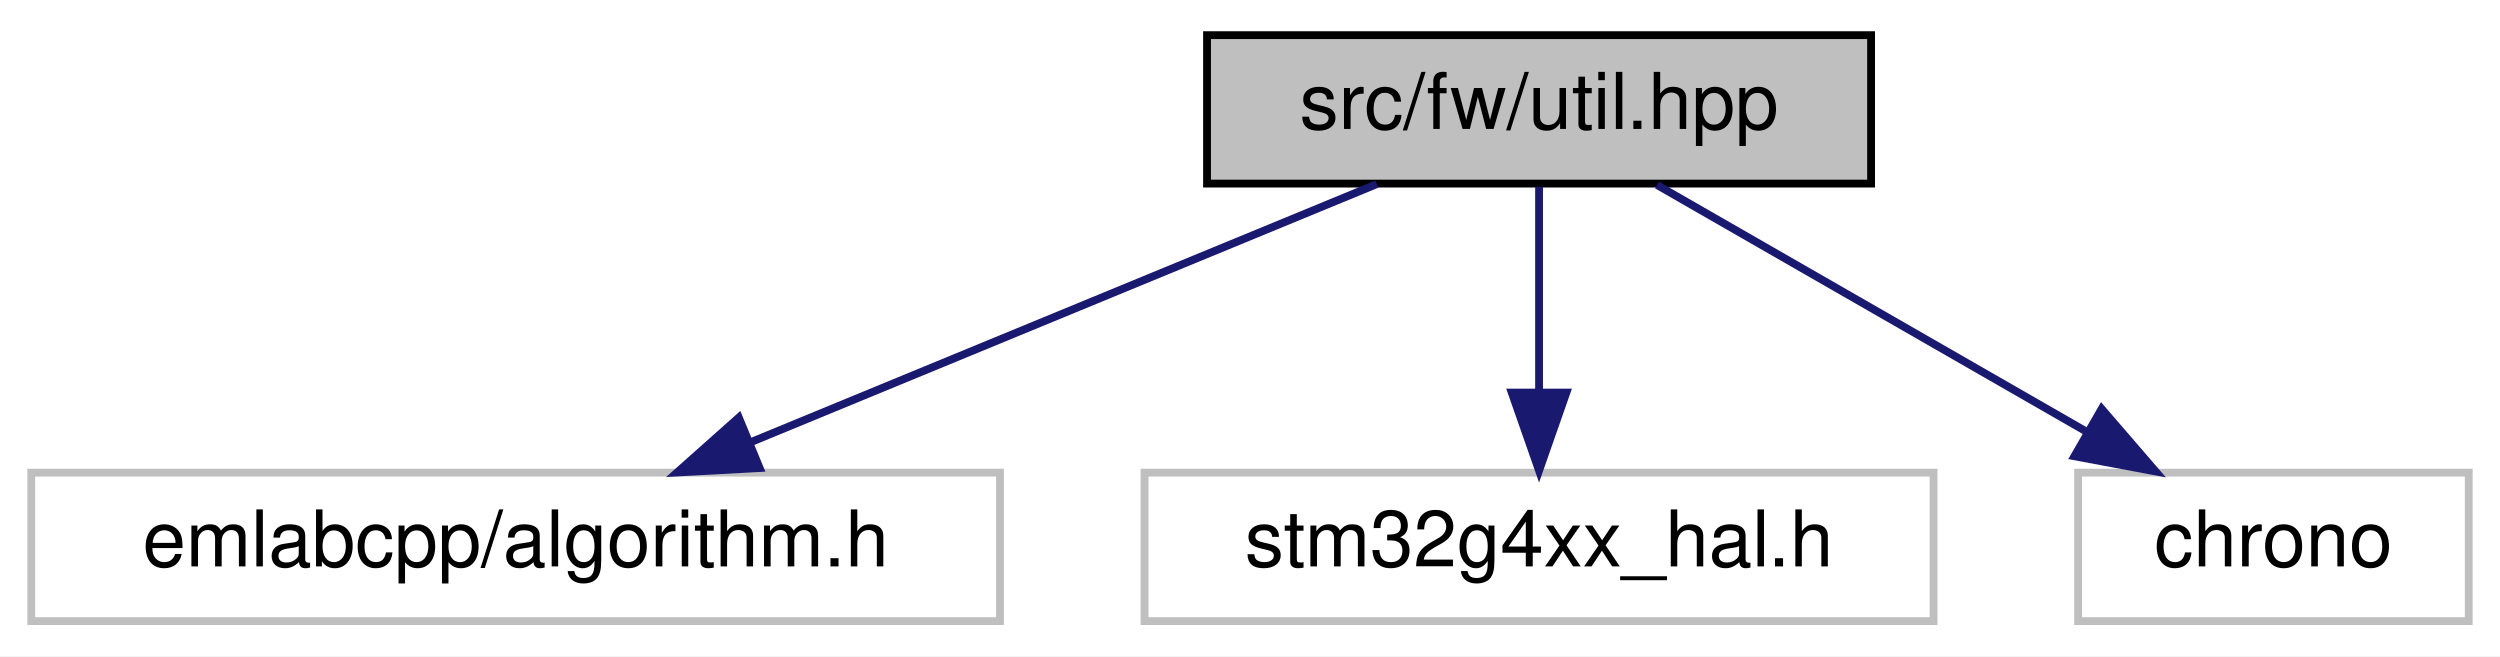
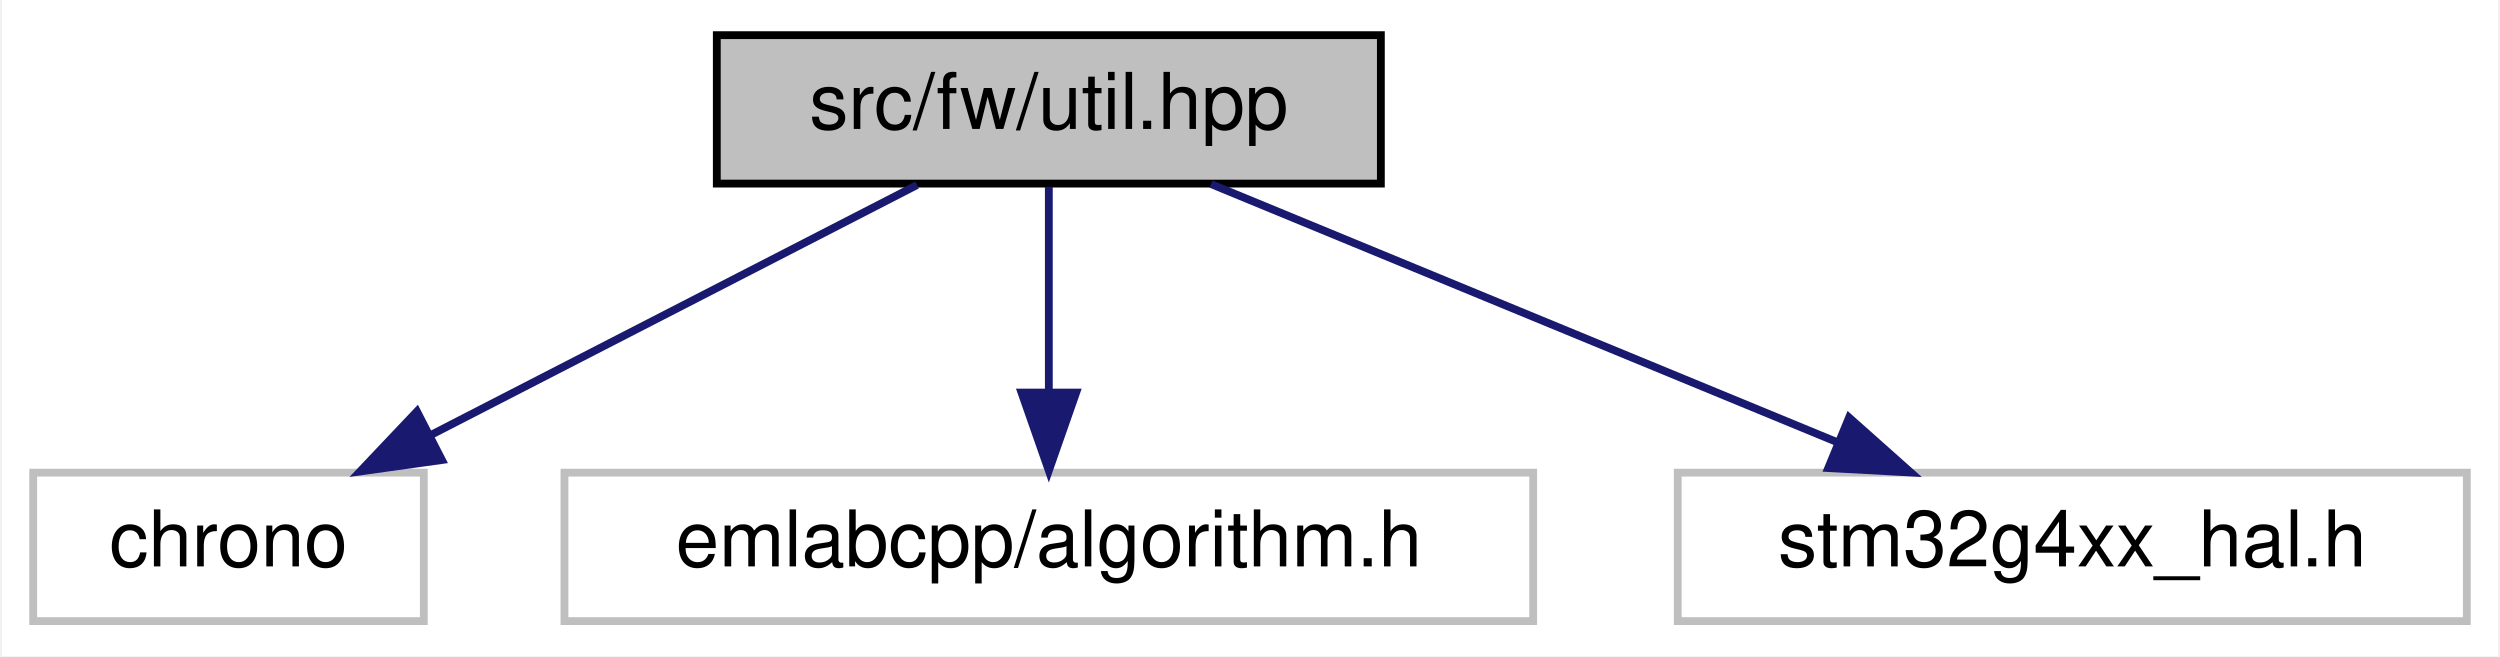
- <svg xmlns="http://www.w3.org/2000/svg" xmlns:xlink="http://www.w3.org/1999/xlink" width="320pt" height="84pt" viewBox="0.00 0.00 320.00 84.00">
+ <svg xmlns="http://www.w3.org/2000/svg" xmlns:xlink="http://www.w3.org/1999/xlink" width="320pt" height="84pt" viewBox="0.00 0.00 319.50 84.00">
  <g id="graph0" class="graph" transform="scale(1 1) rotate(0) translate(4 80)">
-     <polygon fill="white" stroke="transparent" points="-4,4 -4,-80 316,-80 316,4 -4,4" />
+     <polygon fill="white" stroke="transparent" points="-4,4 -4,-80 315.5,-80 315.5,4 -4,4" />
    <g id="node1" class="node">
      <g id="a_node1">
        <a xlink:title=" ">
-           <polygon fill="#bfbfbf" stroke="black" points="150.5,-56.5 150.5,-75.5 235.5,-75.5 235.5,-56.5 150.5,-56.5" />
-           <text text-anchor="middle" x="193" y="-63.5" font-family="Helvetica,sans-Serif" font-size="10.00">src/fw/util.hpp</text>
+           <polygon fill="#bfbfbf" stroke="black" points="87.5,-56.5 87.5,-75.5 172.5,-75.5 172.5,-56.5 87.5,-56.5" />
+           <text text-anchor="middle" x="130" y="-63.5" font-family="Helvetica,sans-Serif" font-size="10.00">src/fw/util.hpp</text>
        </a>
      </g>
    </g>
    <g id="node2" class="node">
      <g id="a_node2">
        <a xlink:title=" ">
-           <polygon fill="white" stroke="#bfbfbf" points="0,-0.5 0,-19.5 124,-19.5 124,-0.5 0,-0.5" />
-           <text text-anchor="middle" x="62" y="-7.5" font-family="Helvetica,sans-Serif" font-size="10.00">emlabcpp/algorithm.h</text>
+           <polygon fill="white" stroke="#bfbfbf" points="0,-0.5 0,-19.5 50,-19.5 50,-0.5 0,-0.5" />
+           <text text-anchor="middle" x="25" y="-7.5" font-family="Helvetica,sans-Serif" font-size="10.00">chrono</text>
        </a>
      </g>
    </g>
    <g id="edge1" class="edge">
-       <path fill="none" stroke="midnightblue" d="M172.24,-56.44C150.68,-47.56 116.74,-33.56 92.21,-23.45" />
-       <polygon fill="midnightblue" stroke="midnightblue" points="93.24,-20.09 82.66,-19.52 90.57,-26.56 93.24,-20.09" />
+       <path fill="none" stroke="midnightblue" d="M113.13,-56.32C96.29,-47.66 70.19,-34.24 50.76,-24.25" />
+       <polygon fill="midnightblue" stroke="midnightblue" points="52.32,-21.12 41.83,-19.65 49.12,-27.34 52.32,-21.12" />
    </g>
    <g id="node3" class="node">
      <g id="a_node3">
        <a xlink:title=" ">
-           <polygon fill="white" stroke="#bfbfbf" points="142.5,-0.5 142.5,-19.5 243.5,-19.5 243.5,-0.5 142.5,-0.5" />
-           <text text-anchor="middle" x="193" y="-7.5" font-family="Helvetica,sans-Serif" font-size="10.00">stm32g4xx_hal.h</text>
+           <polygon fill="white" stroke="#bfbfbf" points="68,-0.5 68,-19.5 192,-19.5 192,-0.5 68,-0.5" />
+           <text text-anchor="middle" x="130" y="-7.5" font-family="Helvetica,sans-Serif" font-size="10.00">emlabcpp/algorithm.h</text>
        </a>
      </g>
    </g>
    <g id="edge2" class="edge">
-       <path fill="none" stroke="midnightblue" d="M193,-56.08C193,-49.01 193,-38.86 193,-29.99" />
-       <polygon fill="midnightblue" stroke="midnightblue" points="196.5,-29.75 193,-19.75 189.5,-29.75 196.5,-29.75" />
+       <path fill="none" stroke="midnightblue" d="M130,-56.08C130,-49.01 130,-38.86 130,-29.99" />
+       <polygon fill="midnightblue" stroke="midnightblue" points="133.5,-29.75 130,-19.75 126.5,-29.75 133.5,-29.75" />
    </g>
    <g id="node4" class="node">
      <g id="a_node4">
        <a xlink:title=" ">
-           <polygon fill="white" stroke="#bfbfbf" points="262,-0.5 262,-19.5 312,-19.5 312,-0.5 262,-0.5" />
-           <text text-anchor="middle" x="287" y="-7.5" font-family="Helvetica,sans-Serif" font-size="10.00">chrono</text>
+           <polygon fill="white" stroke="#bfbfbf" points="210.5,-0.5 210.5,-19.5 311.5,-19.5 311.5,-0.5 210.5,-0.5" />
+           <text text-anchor="middle" x="261" y="-7.5" font-family="Helvetica,sans-Serif" font-size="10.00">stm32g4xx_hal.h</text>
        </a>
      </g>
    </g>
    <g id="edge3" class="edge">
-       <path fill="none" stroke="midnightblue" d="M208.1,-56.32C222.9,-47.82 245.69,-34.73 262.98,-24.8" />
-       <polygon fill="midnightblue" stroke="midnightblue" points="265.01,-27.67 271.93,-19.65 261.52,-21.6 265.01,-27.67" />
+       <path fill="none" stroke="midnightblue" d="M150.76,-56.44C172.32,-47.56 206.26,-33.56 230.79,-23.45" />
+       <polygon fill="midnightblue" stroke="midnightblue" points="232.43,-26.56 240.34,-19.52 229.76,-20.09 232.43,-26.56" />
    </g>
  </g>
</svg>
